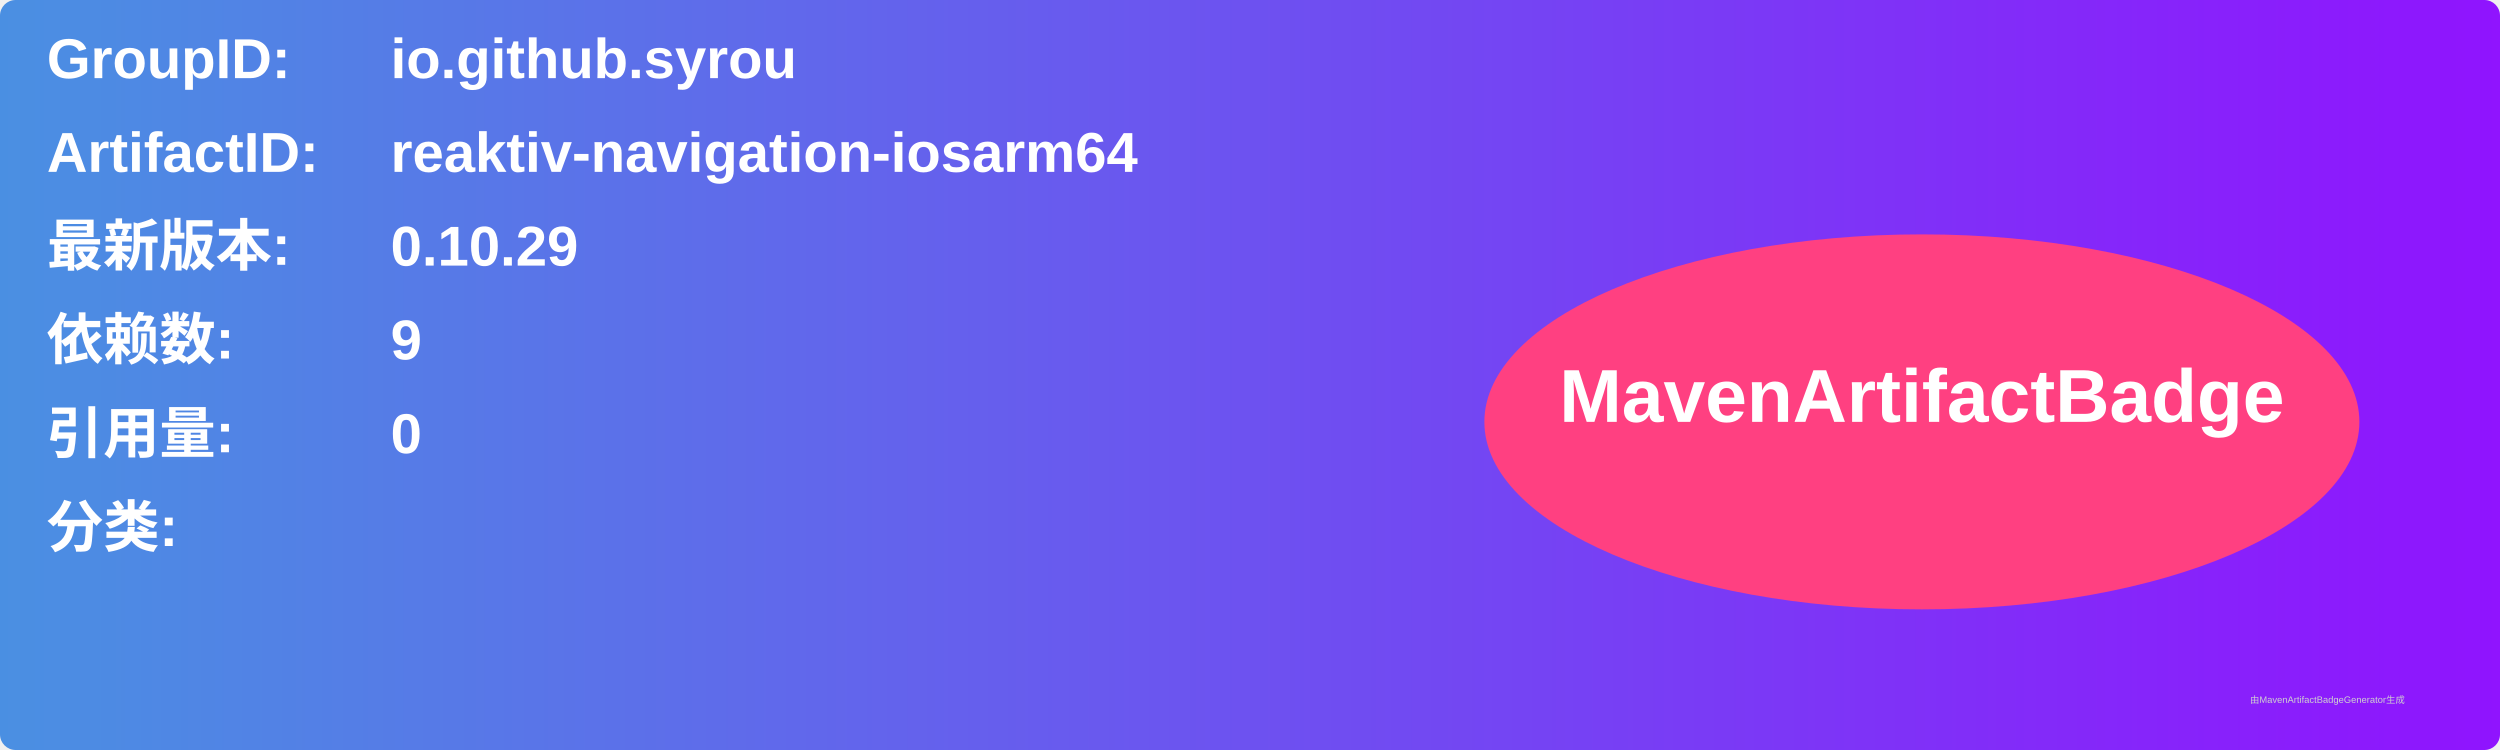
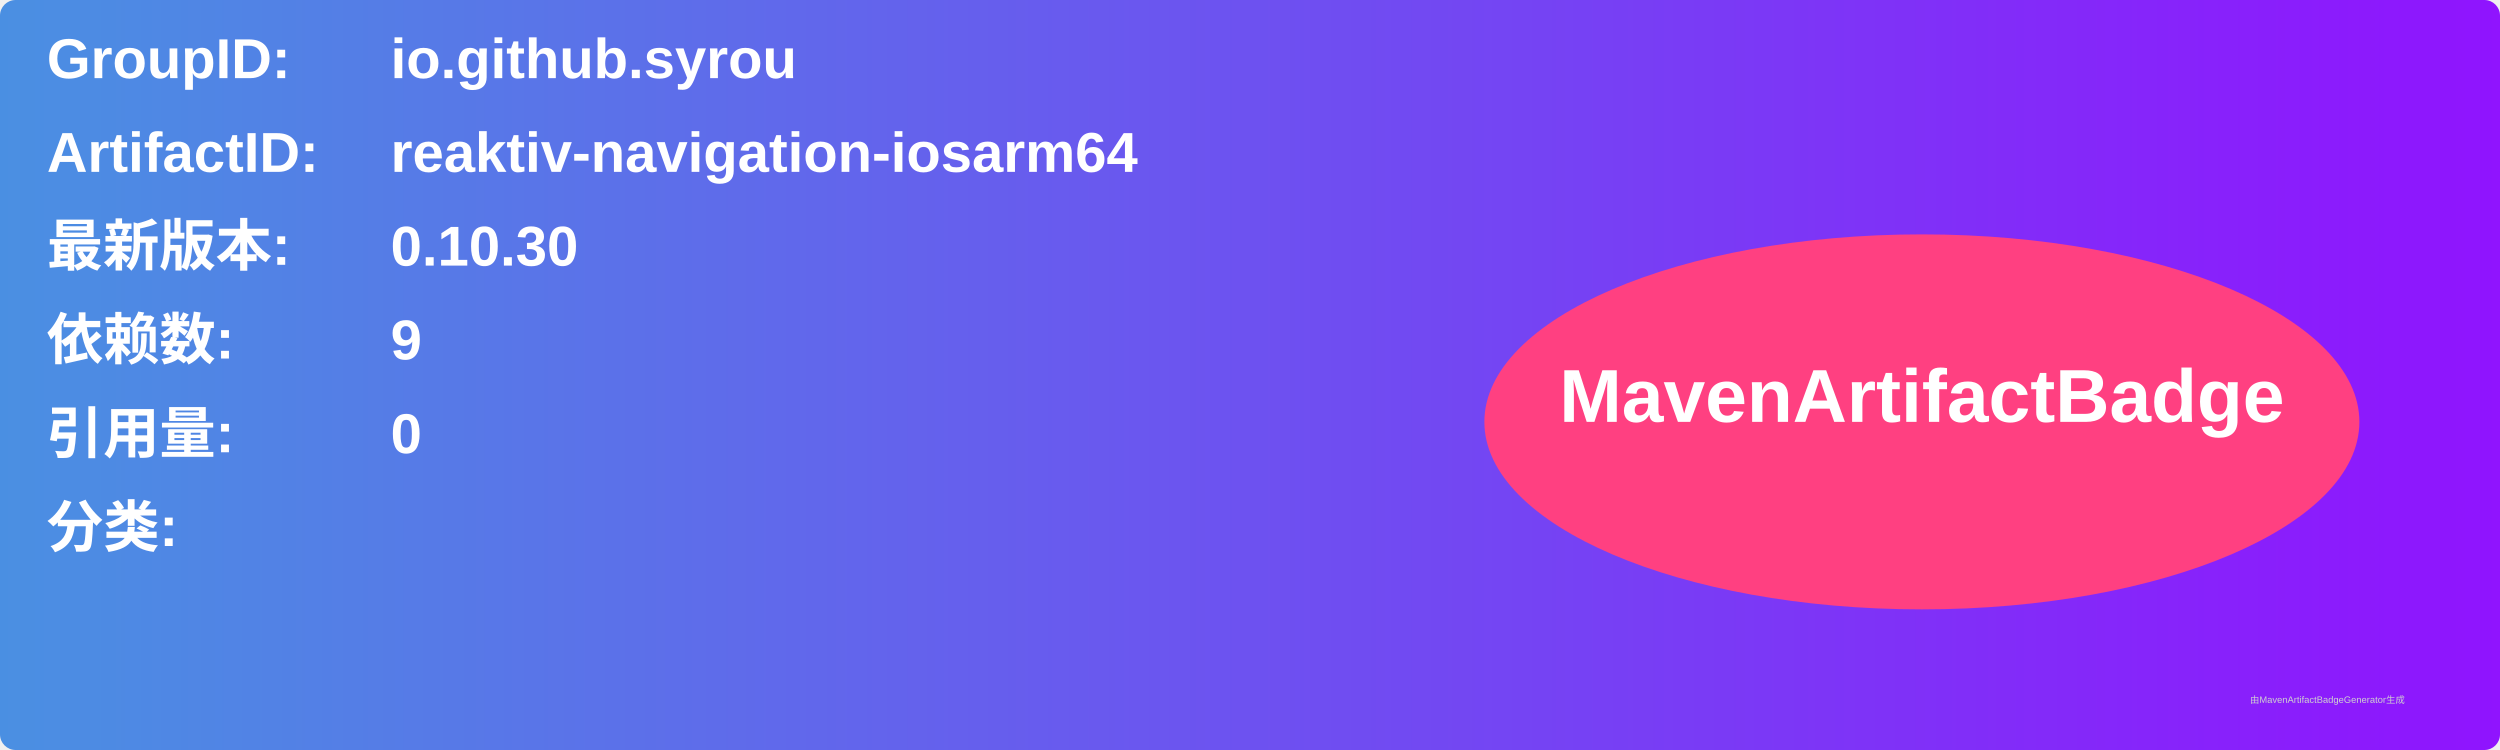
<svg xmlns="http://www.w3.org/2000/svg" width="800" height="240" viewBox="0 0 800 240">
  <linearGradient id="grad" x1="0%" y1="0%" x2="100%" y2="0%">
    <stop offset="0%" stop-color="#4a90e2" />
    <stop offset="100%" stop-color="#9013fe" />
  </linearGradient>
  <rect width="100%" height="100%" rx="5" ry="5" fill="url(#grad)" />
  <g transform="translate(15, 15)">
    <text x="0" y="10" font-family="Arial" font-size="18" fill="white" font-weight="bold" width="260">GroupID:</text>
    <text x="110" y="10" font-family="Arial" font-size="18" fill="white" font-weight="bold" width="460">io.github.syrou</text>
    <text x="0" y="40" font-family="Arial" font-size="18" fill="white" font-weight="bold" width="260">ArtifactID:</text>
    <text x="110" y="40" font-family="Arial" font-size="18" fill="white" font-weight="bold" width="460">reaktiv-navigation-iosarm64</text>
    <text x="0" y="70" font-family="Arial" font-size="18" fill="white" font-weight="bold">最新版本:</text>
    <text x="110" y="70" font-family="Arial" font-size="18" fill="white" font-weight="bold">
-       <tspan font-weight="bold">0.10.29</tspan>
+       <tspan font-weight="bold">0.10.30</tspan>
    </text>
    <text x="0" y="100" font-family="Arial" font-size="18" fill="white" font-weight="bold">依赖数: </text>
    <text x="110" y="100" font-family="Arial" font-size="18" fill="white">
      <tspan font-weight="bold">9</tspan>
    </text>
    <text x="0" y="130" font-family="Arial" font-size="18" fill="white" font-weight="bold">引用量: </text>
    <text x="110" y="130" font-family="Arial" font-size="18" fill="white">
      <tspan font-weight="bold">0</tspan>
    </text>
    <text x="0" y="160" font-family="Arial" font-size="18" fill="white" font-weight="bold">分类:</text>
    <text x="10" y="190" font-family="Arial" font-size="10" fill="white">
      <tspan font-weight="bold" />
    </text>
    <ellipse cx="600" cy="120" rx="140" ry="60" fill="#ff4081" />
    <text x="600" y="120" text-anchor="middle" font-family="Arial" font-size="24" fill="white" font-weight="bold">MavenArtifactBadge</text>
  </g>
  <text x="720" y="225" font-family="Arial" font-size="3" fill="#d0d0d0">由MavenArtifactBadgeGenerator生成</text>
</svg>
